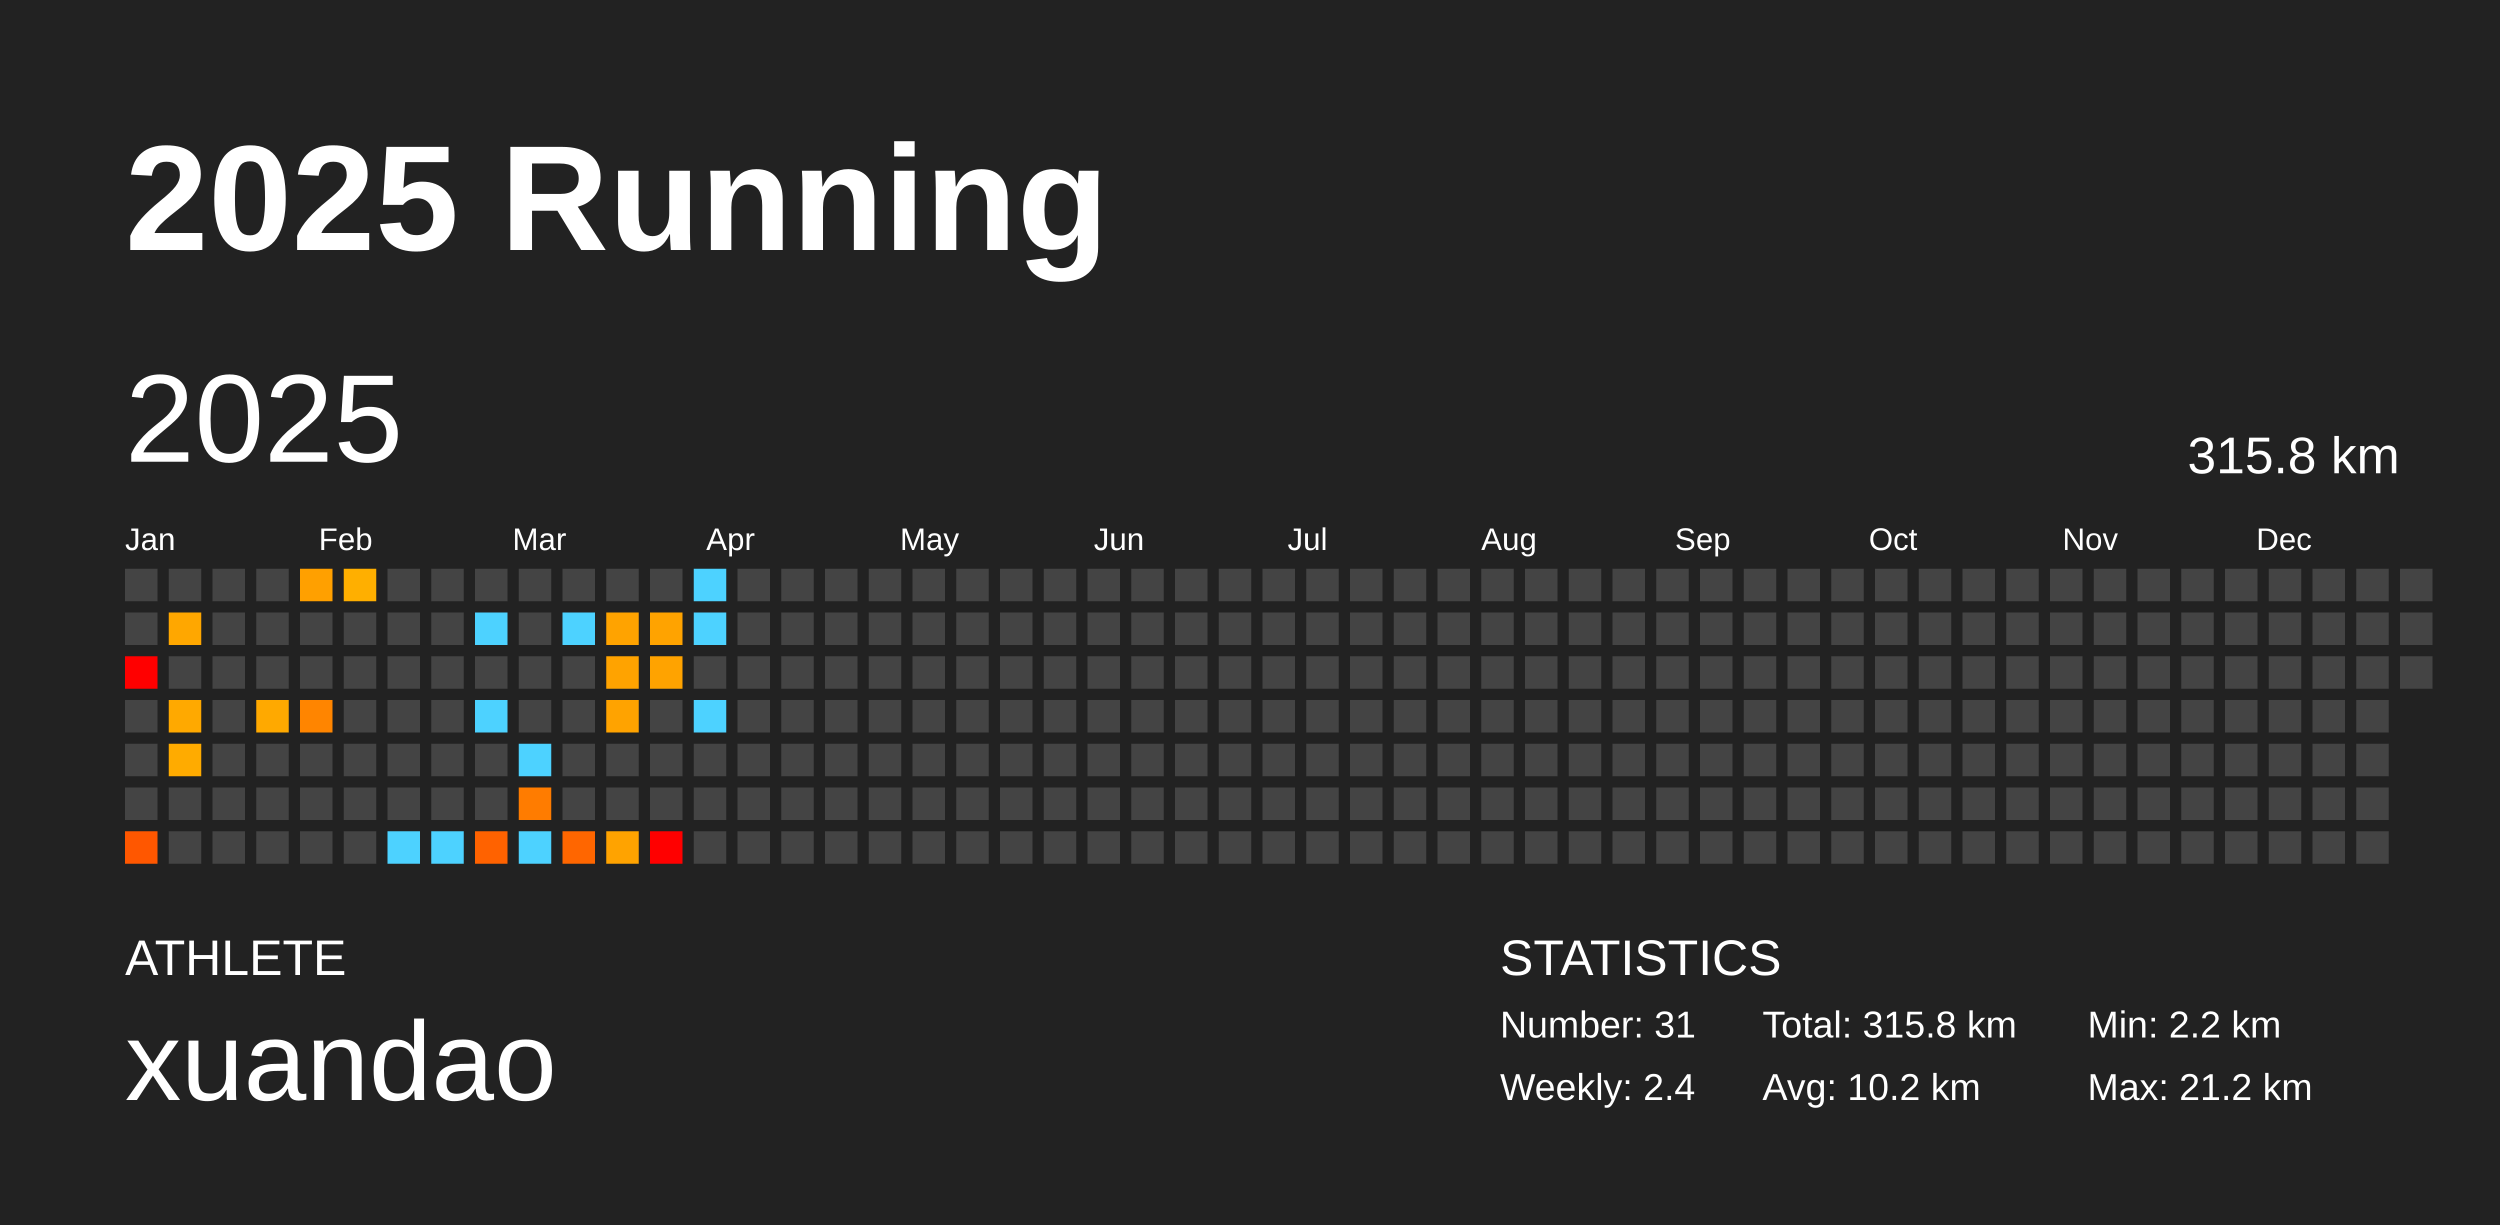
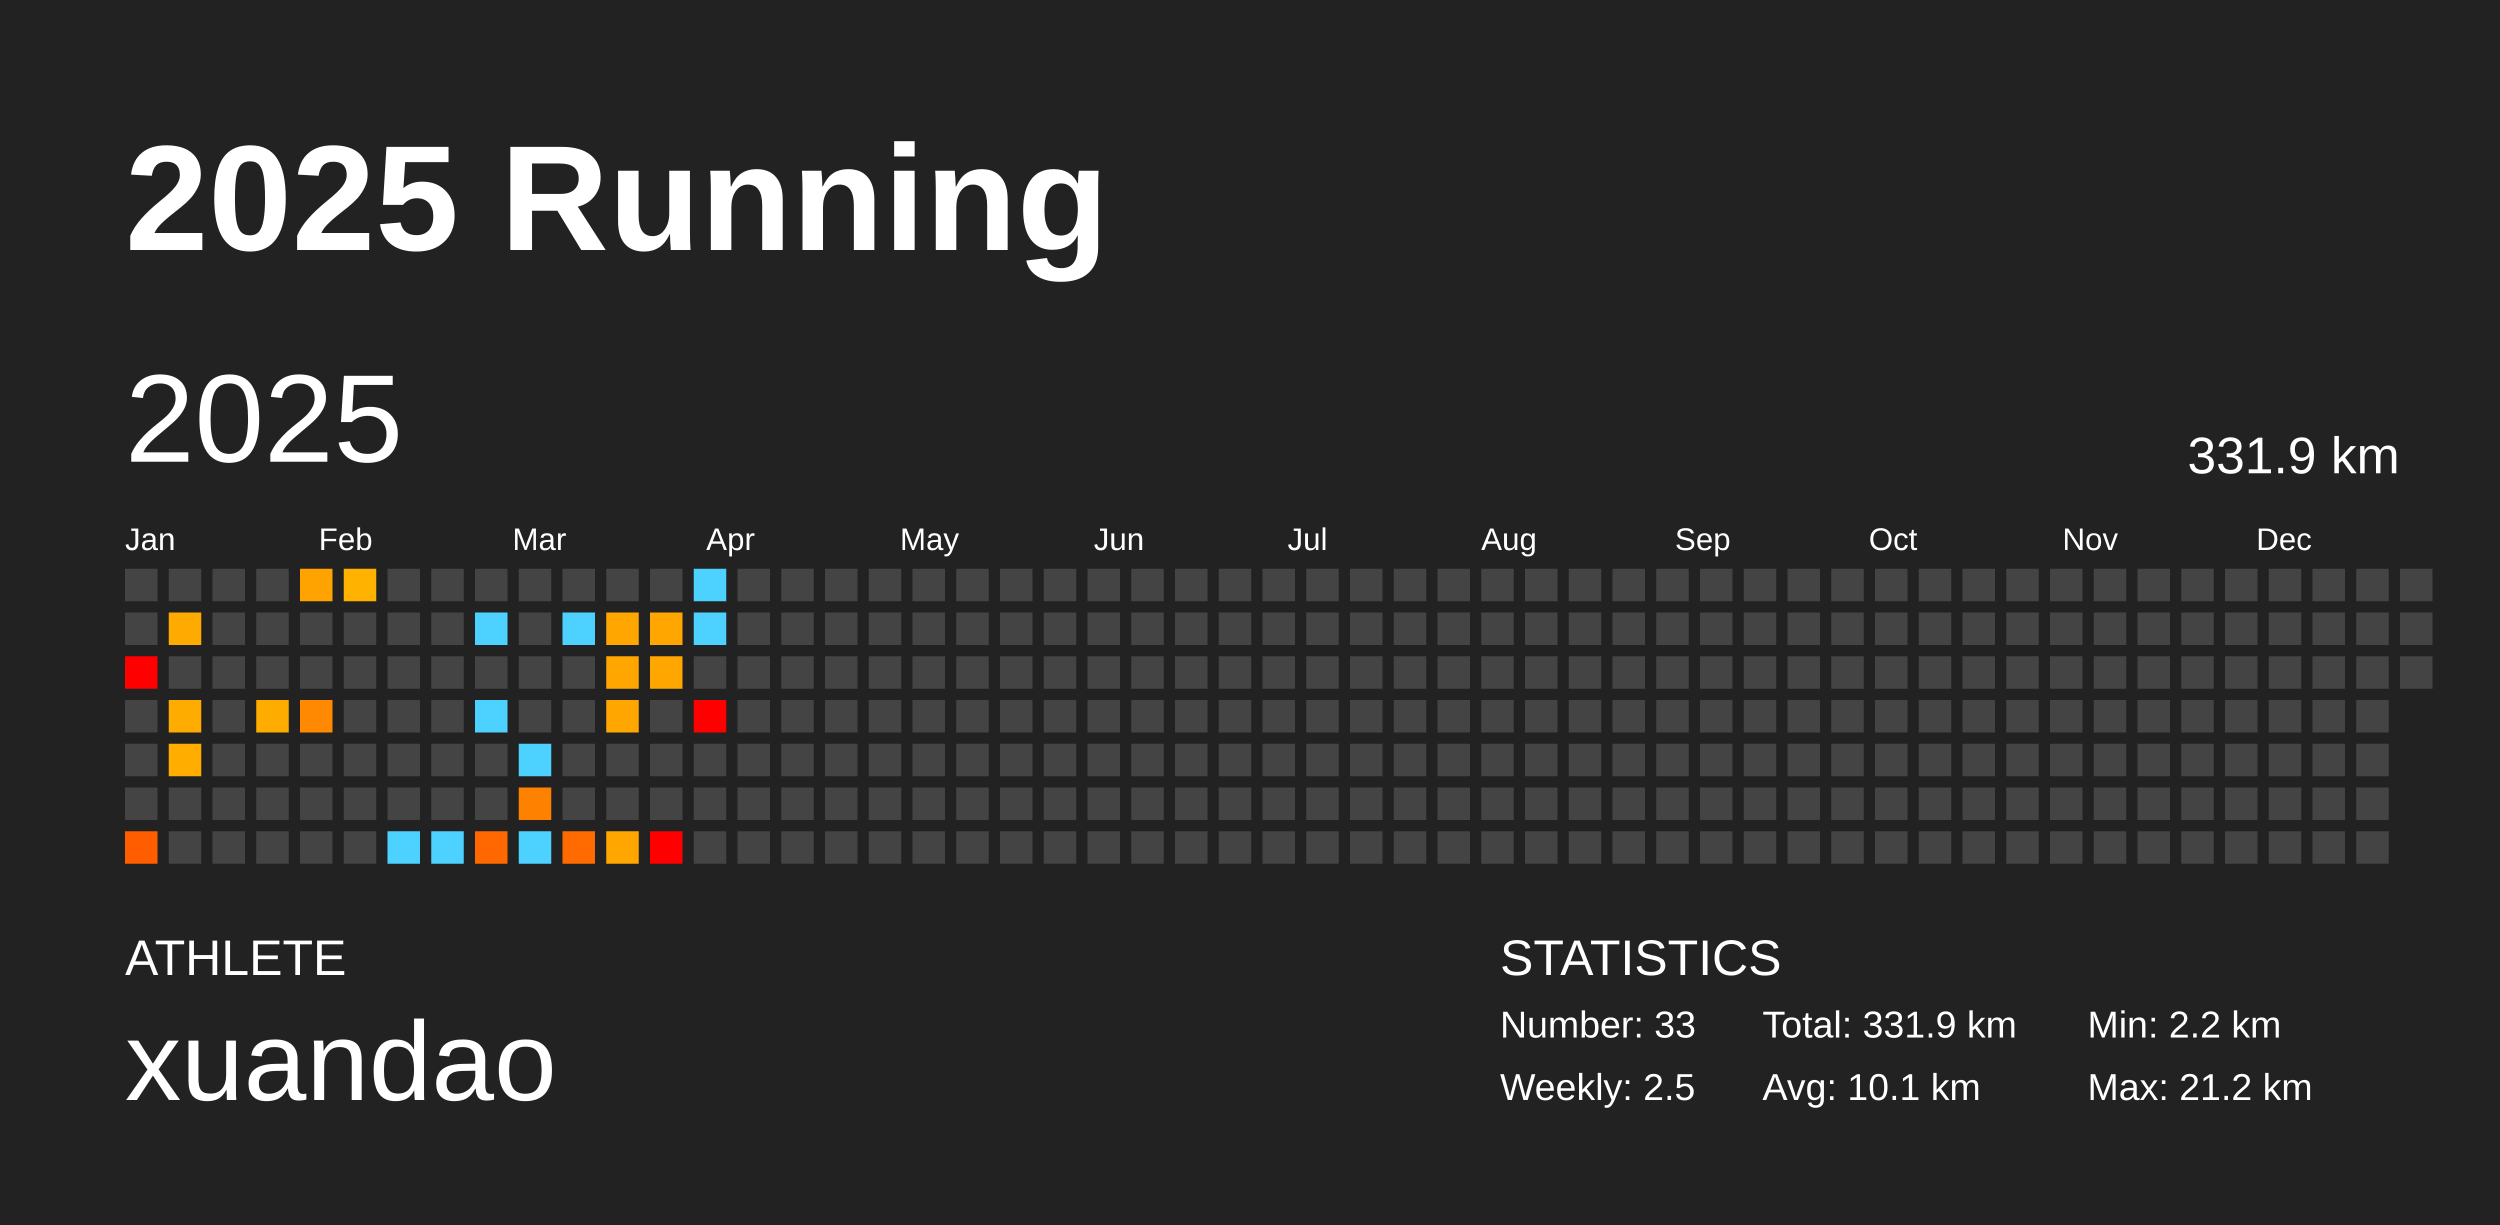
<svg xmlns="http://www.w3.org/2000/svg" baseProfile="full" height="98mm" version="1.1" viewBox="0,0,200,98" width="200mm">
  <defs />
  <rect fill="#222222" height="98" width="200" x="0" y="0" />
  <text fill="#FFFFFF" style="font-size:12px; font-family:Arial; font-weight:bold;" x="10" y="20">2025 Running</text>
  <text fill="#FFFFFF" style="font-size:4px; font-family:Arial" x="10" y="78">ATHLETE</text>
  <text fill="#FFFFFF" style="font-size:9px; font-family:Arial" x="10" y="88">xuandao</text>
  <text fill="#FFFFFF" style="font-size:4px; font-family:Arial" x="120" y="78">STATISTICS</text>
-   <text fill="#FFFFFF" style="font-size:3px; font-family:Arial" x="120" y="83">Number: 31</text>
-   <text fill="#FFFFFF" style="font-size:3px; font-family:Arial" x="120" y="88">Weekly: 2.4</text>
-   <text fill="#FFFFFF" style="font-size:3px; font-family:Arial" x="141" y="83">Total: 315.8 km</text>
-   <text fill="#FFFFFF" style="font-size:3px; font-family:Arial" x="141" y="88">Avg: 10.2 km</text>
+   <text fill="#FFFFFF" style="font-size:3px; font-family:Arial" x="120" y="83">Number: 33</text>
+   <text fill="#FFFFFF" style="font-size:3px; font-family:Arial" x="120" y="88">Weekly: 2.5</text>
+   <text fill="#FFFFFF" style="font-size:3px; font-family:Arial" x="141" y="83">Total: 331.9 km</text>
+   <text fill="#FFFFFF" style="font-size:3px; font-family:Arial" x="141" y="88">Avg: 10.1 km</text>
  <text fill="#FFFFFF" style="font-size:3px; font-family:Arial" x="167" y="83">Min: 2.2 km</text>
  <text fill="#FFFFFF" style="font-size:3px; font-family:Arial" x="167" y="88">Max: 21.2 km</text>
  <text dominant-baseline="hanging" fill="#FFFFFF" style="font-size:10.0px; font-family:Arial;" x="10" y="30">2025</text>
-   <text dominant-baseline="hanging" fill="#FFFFFF" style="font-size:4.125px; font-family:Arial;" x="175" y="35">315.8 km</text>
+   <text dominant-baseline="hanging" fill="#FFFFFF" style="font-size:4.125px; font-family:Arial;" x="175" y="35">331.9 km</text>
  <text fill="#FFFFFF" style="font-size:2.5px; font-family:Arial" x="10.0" y="44">Jan</text>
  <text fill="#FFFFFF" style="font-size:2.5px; font-family:Arial" x="25.5" y="44">Feb</text>
  <text fill="#FFFFFF" style="font-size:2.5px; font-family:Arial" x="41.0" y="44">Mar</text>
  <text fill="#FFFFFF" style="font-size:2.5px; font-family:Arial" x="56.5" y="44">Apr</text>
  <text fill="#FFFFFF" style="font-size:2.5px; font-family:Arial" x="72.0" y="44">May</text>
  <text fill="#FFFFFF" style="font-size:2.5px; font-family:Arial" x="87.5" y="44">Jun</text>
  <text fill="#FFFFFF" style="font-size:2.5px; font-family:Arial" x="103.0" y="44">Jul</text>
  <text fill="#FFFFFF" style="font-size:2.5px; font-family:Arial" x="118.5" y="44">Aug</text>
  <text fill="#FFFFFF" style="font-size:2.5px; font-family:Arial" x="134.0" y="44">Sep</text>
  <text fill="#FFFFFF" style="font-size:2.5px; font-family:Arial" x="149.5" y="44">Oct</text>
  <text fill="#FFFFFF" style="font-size:2.5px; font-family:Arial" x="165.0" y="44">Nov</text>
  <text fill="#FFFFFF" style="font-size:2.5px; font-family:Arial" x="180.5" y="44">Dec</text>
  <rect fill="#444444" height="2.6" width="2.6" x="10.0" y="45.5" />
  <rect fill="#444444" height="2.6" width="2.6" x="10.0" y="49.0" />
  <rect fill="red" height="2.6" width="2.6" x="10.0" y="52.5" />
  <rect fill="#444444" height="2.6" width="2.6" x="10.0" y="56.0" />
  <rect fill="#444444" height="2.6" width="2.6" x="10.0" y="59.5" />
  <rect fill="#444444" height="2.6" width="2.6" x="10.0" y="63.0" />
-   <rect fill="#ff5700" height="2.6" width="2.6" x="10.0" y="66.5" />
+   <rect fill="#ff5d00" height="2.6" width="2.6" x="10.0" y="66.5" />
  <rect fill="#444444" height="2.6" width="2.6" x="13.5" y="45.5" />
-   <rect fill="#ffa700" height="2.6" width="2.6" x="13.5" y="49.0" />
+   <rect fill="#ffaa00" height="2.6" width="2.6" x="13.5" y="49.0" />
  <rect fill="#444444" height="2.6" width="2.6" x="13.5" y="52.5" />
-   <rect fill="#ffa900" height="2.6" width="2.6" x="13.5" y="56.0" />
-   <rect fill="#ffab00" height="2.6" width="2.6" x="13.5" y="59.5" />
+   <rect fill="#ffac00" height="2.6" width="2.6" x="13.5" y="56.0" />
+   <rect fill="#ffae00" height="2.6" width="2.6" x="13.5" y="59.5" />
  <rect fill="#444444" height="2.6" width="2.6" x="13.5" y="63.0" />
  <rect fill="#444444" height="2.6" width="2.6" x="13.5" y="66.5" />
  <rect fill="#444444" height="2.6" width="2.6" x="17.0" y="45.5" />
  <rect fill="#444444" height="2.6" width="2.6" x="17.0" y="49.0" />
  <rect fill="#444444" height="2.6" width="2.6" x="17.0" y="52.5" />
  <rect fill="#444444" height="2.6" width="2.6" x="17.0" y="56.0" />
  <rect fill="#444444" height="2.6" width="2.6" x="17.0" y="59.5" />
  <rect fill="#444444" height="2.6" width="2.6" x="17.0" y="63.0" />
  <rect fill="#444444" height="2.6" width="2.6" x="17.0" y="66.5" />
  <rect fill="#444444" height="2.6" width="2.6" x="20.5" y="45.5" />
  <rect fill="#444444" height="2.6" width="2.6" x="20.5" y="49.0" />
  <rect fill="#444444" height="2.6" width="2.6" x="20.5" y="52.5" />
-   <rect fill="#ffa900" height="2.6" width="2.6" x="20.5" y="56.0" />
+   <rect fill="#ffac00" height="2.6" width="2.6" x="20.5" y="56.0" />
  <rect fill="#444444" height="2.6" width="2.6" x="20.5" y="59.5" />
  <rect fill="#444444" height="2.6" width="2.6" x="20.5" y="63.0" />
  <rect fill="#444444" height="2.6" width="2.6" x="20.5" y="66.5" />
-   <rect fill="#ffa000" height="2.6" width="2.6" x="24.0" y="45.5" />
+   <rect fill="#ffa300" height="2.6" width="2.6" x="24.0" y="45.5" />
  <rect fill="#444444" height="2.6" width="2.6" x="24.0" y="49.0" />
  <rect fill="#444444" height="2.6" width="2.6" x="24.0" y="52.5" />
-   <rect fill="#ff8500" height="2.6" width="2.6" x="24.0" y="56.0" />
+   <rect fill="#ff8900" height="2.6" width="2.6" x="24.0" y="56.0" />
  <rect fill="#444444" height="2.6" width="2.6" x="24.0" y="59.5" />
  <rect fill="#444444" height="2.6" width="2.6" x="24.0" y="63.0" />
  <rect fill="#444444" height="2.6" width="2.6" x="24.0" y="66.5" />
-   <rect fill="#ffaf00" height="2.6" width="2.6" x="27.5" y="45.5" />
+   <rect fill="#ffb200" height="2.6" width="2.6" x="27.5" y="45.5" />
  <rect fill="#444444" height="2.6" width="2.6" x="27.5" y="49.0" />
  <rect fill="#444444" height="2.6" width="2.6" x="27.5" y="52.5" />
  <rect fill="#444444" height="2.6" width="2.6" x="27.5" y="56.0" />
  <rect fill="#444444" height="2.6" width="2.6" x="27.5" y="59.5" />
  <rect fill="#444444" height="2.6" width="2.6" x="27.5" y="63.0" />
  <rect fill="#444444" height="2.6" width="2.6" x="27.5" y="66.5" />
  <rect fill="#444444" height="2.6" width="2.6" x="31.0" y="45.5" />
  <rect fill="#444444" height="2.6" width="2.6" x="31.0" y="49.0" />
  <rect fill="#444444" height="2.6" width="2.6" x="31.0" y="52.5" />
  <rect fill="#444444" height="2.6" width="2.6" x="31.0" y="56.0" />
  <rect fill="#444444" height="2.6" width="2.6" x="31.0" y="59.5" />
  <rect fill="#444444" height="2.6" width="2.6" x="31.0" y="63.0" />
  <rect fill="#4dd2ff" height="2.6" width="2.6" x="31.0" y="66.5" />
  <rect fill="#444444" height="2.6" width="2.6" x="34.5" y="45.5" />
  <rect fill="#444444" height="2.6" width="2.6" x="34.5" y="49.0" />
  <rect fill="#444444" height="2.6" width="2.6" x="34.5" y="52.5" />
  <rect fill="#444444" height="2.6" width="2.6" x="34.5" y="56.0" />
  <rect fill="#444444" height="2.6" width="2.6" x="34.5" y="59.5" />
  <rect fill="#444444" height="2.6" width="2.6" x="34.5" y="63.0" />
  <rect fill="#4dd2ff" height="2.6" width="2.6" x="34.5" y="66.5" />
  <rect fill="#444444" height="2.6" width="2.6" x="38.0" y="45.5" />
  <rect fill="#4dd2ff" height="2.6" width="2.6" x="38.0" y="49.0" />
  <rect fill="#444444" height="2.6" width="2.6" x="38.0" y="52.5" />
  <rect fill="#4dd2ff" height="2.6" width="2.6" x="38.0" y="56.0" />
  <rect fill="#444444" height="2.6" width="2.6" x="38.0" y="59.5" />
  <rect fill="#444444" height="2.6" width="2.6" x="38.0" y="63.0" />
-   <rect fill="#ff6200" height="2.6" width="2.6" x="38.0" y="66.5" />
+   <rect fill="#ff6700" height="2.6" width="2.6" x="38.0" y="66.5" />
  <rect fill="#444444" height="2.6" width="2.6" x="41.5" y="45.5" />
  <rect fill="#444444" height="2.6" width="2.6" x="41.5" y="49.0" />
  <rect fill="#444444" height="2.6" width="2.6" x="41.5" y="52.5" />
  <rect fill="#444444" height="2.6" width="2.6" x="41.5" y="56.0" />
  <rect fill="#4dd2ff" height="2.6" width="2.6" x="41.5" y="59.5" />
-   <rect fill="#ff7c00" height="2.6" width="2.6" x="41.5" y="63.0" />
+   <rect fill="#ff8100" height="2.6" width="2.6" x="41.5" y="63.0" />
  <rect fill="#4dd2ff" height="2.6" width="2.6" x="41.5" y="66.5" />
  <rect fill="#444444" height="2.6" width="2.6" x="45.0" y="45.5" />
  <rect fill="#4dd2ff" height="2.6" width="2.6" x="45.0" y="49.0" />
  <rect fill="#444444" height="2.6" width="2.6" x="45.0" y="52.5" />
  <rect fill="#444444" height="2.6" width="2.6" x="45.0" y="56.0" />
  <rect fill="#444444" height="2.6" width="2.6" x="45.0" y="59.5" />
  <rect fill="#444444" height="2.6" width="2.6" x="45.0" y="63.0" />
-   <rect fill="#ff6600" height="2.6" width="2.6" x="45.0" y="66.5" />
+   <rect fill="#ff6b00" height="2.6" width="2.6" x="45.0" y="66.5" />
  <rect fill="#444444" height="2.6" width="2.6" x="48.5" y="45.5" />
-   <rect fill="#ffa300" height="2.6" width="2.6" x="48.5" y="49.0" />
-   <rect fill="#ffa300" height="2.6" width="2.6" x="48.5" y="52.5" />
-   <rect fill="#ffa300" height="2.6" width="2.6" x="48.5" y="56.0" />
+   <rect fill="#ffa600" height="2.6" width="2.6" x="48.5" y="49.0" />
+   <rect fill="#ffa600" height="2.6" width="2.6" x="48.5" y="52.5" />
+   <rect fill="#ffa600" height="2.6" width="2.6" x="48.5" y="56.0" />
  <rect fill="#444444" height="2.6" width="2.6" x="48.5" y="59.5" />
  <rect fill="#444444" height="2.6" width="2.6" x="48.5" y="63.0" />
-   <rect fill="#ffa300" height="2.6" width="2.6" x="48.5" y="66.5" />
+   <rect fill="#ffa600" height="2.6" width="2.6" x="48.5" y="66.5" />
  <rect fill="#444444" height="2.6" width="2.6" x="52.0" y="45.5" />
-   <rect fill="#ffa300" height="2.6" width="2.6" x="52.0" y="49.0" />
-   <rect fill="#ffa300" height="2.6" width="2.6" x="52.0" y="52.5" />
+   <rect fill="#ffa600" height="2.6" width="2.6" x="52.0" y="49.0" />
+   <rect fill="#ffa600" height="2.6" width="2.6" x="52.0" y="52.5" />
  <rect fill="#444444" height="2.6" width="2.6" x="52.0" y="56.0" />
  <rect fill="#444444" height="2.6" width="2.6" x="52.0" y="59.5" />
  <rect fill="#444444" height="2.6" width="2.6" x="52.0" y="63.0" />
  <rect fill="red" height="2.6" width="2.6" x="52.0" y="66.5" />
  <rect fill="#4dd2ff" height="2.6" width="2.6" x="55.5" y="45.5" />
  <rect fill="#4dd2ff" height="2.6" width="2.6" x="55.5" y="49.0" />
  <rect fill="#444444" height="2.6" width="2.6" x="55.5" y="52.5" />
-   <rect fill="#4dd2ff" height="2.6" width="2.6" x="55.5" y="56.0" />
+   <rect fill="red" height="2.6" width="2.6" x="55.5" y="56.0" />
  <rect fill="#444444" height="2.6" width="2.6" x="55.5" y="59.5" />
  <rect fill="#444444" height="2.6" width="2.6" x="55.5" y="63.0" />
  <rect fill="#444444" height="2.6" width="2.6" x="55.5" y="66.5" />
  <rect fill="#444444" height="2.6" width="2.6" x="59.0" y="45.5" />
  <rect fill="#444444" height="2.6" width="2.6" x="59.0" y="49.0" />
  <rect fill="#444444" height="2.6" width="2.6" x="59.0" y="52.5" />
  <rect fill="#444444" height="2.6" width="2.6" x="59.0" y="56.0" />
  <rect fill="#444444" height="2.6" width="2.6" x="59.0" y="59.5" />
  <rect fill="#444444" height="2.6" width="2.6" x="59.0" y="63.0" />
  <rect fill="#444444" height="2.6" width="2.6" x="59.0" y="66.5" />
  <rect fill="#444444" height="2.6" width="2.6" x="62.5" y="45.5" />
  <rect fill="#444444" height="2.6" width="2.6" x="62.5" y="49.0" />
  <rect fill="#444444" height="2.6" width="2.6" x="62.5" y="52.5" />
  <rect fill="#444444" height="2.6" width="2.6" x="62.5" y="56.0" />
  <rect fill="#444444" height="2.6" width="2.6" x="62.5" y="59.5" />
  <rect fill="#444444" height="2.6" width="2.6" x="62.5" y="63.0" />
  <rect fill="#444444" height="2.6" width="2.6" x="62.5" y="66.5" />
  <rect fill="#444444" height="2.6" width="2.6" x="66.0" y="45.5" />
  <rect fill="#444444" height="2.6" width="2.6" x="66.0" y="49.0" />
  <rect fill="#444444" height="2.6" width="2.6" x="66.0" y="52.5" />
  <rect fill="#444444" height="2.6" width="2.6" x="66.0" y="56.0" />
  <rect fill="#444444" height="2.6" width="2.6" x="66.0" y="59.5" />
  <rect fill="#444444" height="2.6" width="2.6" x="66.0" y="63.0" />
  <rect fill="#444444" height="2.6" width="2.6" x="66.0" y="66.5" />
  <rect fill="#444444" height="2.6" width="2.6" x="69.5" y="45.5" />
  <rect fill="#444444" height="2.6" width="2.6" x="69.5" y="49.0" />
  <rect fill="#444444" height="2.6" width="2.6" x="69.5" y="52.5" />
  <rect fill="#444444" height="2.6" width="2.6" x="69.5" y="56.0" />
  <rect fill="#444444" height="2.6" width="2.6" x="69.5" y="59.5" />
  <rect fill="#444444" height="2.6" width="2.6" x="69.5" y="63.0" />
  <rect fill="#444444" height="2.6" width="2.6" x="69.5" y="66.5" />
  <rect fill="#444444" height="2.6" width="2.6" x="73.0" y="45.5" />
  <rect fill="#444444" height="2.6" width="2.6" x="73.0" y="49.0" />
  <rect fill="#444444" height="2.6" width="2.6" x="73.0" y="52.5" />
  <rect fill="#444444" height="2.6" width="2.6" x="73.0" y="56.0" />
  <rect fill="#444444" height="2.6" width="2.6" x="73.0" y="59.5" />
  <rect fill="#444444" height="2.6" width="2.6" x="73.0" y="63.0" />
  <rect fill="#444444" height="2.6" width="2.6" x="73.0" y="66.5" />
  <rect fill="#444444" height="2.6" width="2.6" x="76.5" y="45.5" />
  <rect fill="#444444" height="2.6" width="2.6" x="76.5" y="49.0" />
  <rect fill="#444444" height="2.6" width="2.6" x="76.5" y="52.5" />
  <rect fill="#444444" height="2.6" width="2.6" x="76.5" y="56.0" />
  <rect fill="#444444" height="2.6" width="2.6" x="76.5" y="59.5" />
  <rect fill="#444444" height="2.6" width="2.6" x="76.5" y="63.0" />
  <rect fill="#444444" height="2.6" width="2.6" x="76.5" y="66.5" />
  <rect fill="#444444" height="2.6" width="2.6" x="80.0" y="45.5" />
  <rect fill="#444444" height="2.6" width="2.6" x="80.0" y="49.0" />
  <rect fill="#444444" height="2.6" width="2.6" x="80.0" y="52.5" />
  <rect fill="#444444" height="2.6" width="2.6" x="80.0" y="56.0" />
  <rect fill="#444444" height="2.6" width="2.6" x="80.0" y="59.5" />
  <rect fill="#444444" height="2.6" width="2.6" x="80.0" y="63.0" />
  <rect fill="#444444" height="2.6" width="2.6" x="80.0" y="66.5" />
  <rect fill="#444444" height="2.6" width="2.6" x="83.5" y="45.5" />
  <rect fill="#444444" height="2.6" width="2.6" x="83.5" y="49.0" />
  <rect fill="#444444" height="2.6" width="2.6" x="83.5" y="52.5" />
  <rect fill="#444444" height="2.6" width="2.6" x="83.5" y="56.0" />
  <rect fill="#444444" height="2.6" width="2.6" x="83.5" y="59.5" />
  <rect fill="#444444" height="2.6" width="2.6" x="83.5" y="63.0" />
  <rect fill="#444444" height="2.6" width="2.6" x="83.5" y="66.5" />
  <rect fill="#444444" height="2.6" width="2.6" x="87.0" y="45.5" />
  <rect fill="#444444" height="2.6" width="2.6" x="87.0" y="49.0" />
  <rect fill="#444444" height="2.6" width="2.6" x="87.0" y="52.5" />
  <rect fill="#444444" height="2.6" width="2.6" x="87.0" y="56.0" />
  <rect fill="#444444" height="2.6" width="2.6" x="87.0" y="59.5" />
  <rect fill="#444444" height="2.6" width="2.6" x="87.0" y="63.0" />
  <rect fill="#444444" height="2.6" width="2.6" x="87.0" y="66.5" />
  <rect fill="#444444" height="2.6" width="2.6" x="90.5" y="45.5" />
  <rect fill="#444444" height="2.6" width="2.6" x="90.5" y="49.0" />
  <rect fill="#444444" height="2.6" width="2.6" x="90.5" y="52.5" />
  <rect fill="#444444" height="2.6" width="2.6" x="90.5" y="56.0" />
  <rect fill="#444444" height="2.6" width="2.6" x="90.5" y="59.5" />
  <rect fill="#444444" height="2.6" width="2.6" x="90.5" y="63.0" />
  <rect fill="#444444" height="2.6" width="2.6" x="90.5" y="66.5" />
  <rect fill="#444444" height="2.6" width="2.6" x="94.0" y="45.5" />
  <rect fill="#444444" height="2.6" width="2.6" x="94.0" y="49.0" />
  <rect fill="#444444" height="2.6" width="2.6" x="94.0" y="52.5" />
  <rect fill="#444444" height="2.6" width="2.6" x="94.0" y="56.0" />
  <rect fill="#444444" height="2.6" width="2.6" x="94.0" y="59.5" />
  <rect fill="#444444" height="2.6" width="2.6" x="94.0" y="63.0" />
  <rect fill="#444444" height="2.6" width="2.6" x="94.0" y="66.5" />
  <rect fill="#444444" height="2.6" width="2.6" x="97.5" y="45.5" />
  <rect fill="#444444" height="2.6" width="2.6" x="97.5" y="49.0" />
  <rect fill="#444444" height="2.6" width="2.6" x="97.5" y="52.5" />
  <rect fill="#444444" height="2.6" width="2.6" x="97.5" y="56.0" />
  <rect fill="#444444" height="2.6" width="2.6" x="97.5" y="59.5" />
  <rect fill="#444444" height="2.6" width="2.6" x="97.5" y="63.0" />
  <rect fill="#444444" height="2.6" width="2.6" x="97.5" y="66.5" />
  <rect fill="#444444" height="2.6" width="2.6" x="101.0" y="45.5" />
  <rect fill="#444444" height="2.6" width="2.6" x="101.0" y="49.0" />
  <rect fill="#444444" height="2.6" width="2.6" x="101.0" y="52.5" />
  <rect fill="#444444" height="2.6" width="2.6" x="101.0" y="56.0" />
  <rect fill="#444444" height="2.6" width="2.6" x="101.0" y="59.5" />
  <rect fill="#444444" height="2.6" width="2.6" x="101.0" y="63.0" />
  <rect fill="#444444" height="2.6" width="2.6" x="101.0" y="66.5" />
  <rect fill="#444444" height="2.6" width="2.6" x="104.5" y="45.5" />
  <rect fill="#444444" height="2.6" width="2.6" x="104.5" y="49.0" />
  <rect fill="#444444" height="2.6" width="2.6" x="104.5" y="52.5" />
  <rect fill="#444444" height="2.6" width="2.6" x="104.5" y="56.0" />
  <rect fill="#444444" height="2.6" width="2.6" x="104.5" y="59.5" />
  <rect fill="#444444" height="2.6" width="2.6" x="104.5" y="63.0" />
  <rect fill="#444444" height="2.6" width="2.6" x="104.5" y="66.5" />
  <rect fill="#444444" height="2.6" width="2.6" x="108.0" y="45.5" />
  <rect fill="#444444" height="2.6" width="2.6" x="108.0" y="49.0" />
  <rect fill="#444444" height="2.6" width="2.6" x="108.0" y="52.5" />
  <rect fill="#444444" height="2.6" width="2.6" x="108.0" y="56.0" />
  <rect fill="#444444" height="2.6" width="2.6" x="108.0" y="59.5" />
  <rect fill="#444444" height="2.6" width="2.6" x="108.0" y="63.0" />
  <rect fill="#444444" height="2.6" width="2.6" x="108.0" y="66.5" />
  <rect fill="#444444" height="2.6" width="2.6" x="111.5" y="45.5" />
  <rect fill="#444444" height="2.6" width="2.6" x="111.5" y="49.0" />
  <rect fill="#444444" height="2.6" width="2.6" x="111.5" y="52.5" />
  <rect fill="#444444" height="2.6" width="2.6" x="111.5" y="56.0" />
  <rect fill="#444444" height="2.6" width="2.6" x="111.5" y="59.5" />
  <rect fill="#444444" height="2.6" width="2.6" x="111.5" y="63.0" />
  <rect fill="#444444" height="2.6" width="2.6" x="111.5" y="66.5" />
  <rect fill="#444444" height="2.6" width="2.6" x="115.0" y="45.5" />
  <rect fill="#444444" height="2.6" width="2.6" x="115.0" y="49.0" />
  <rect fill="#444444" height="2.6" width="2.6" x="115.0" y="52.5" />
  <rect fill="#444444" height="2.6" width="2.6" x="115.0" y="56.0" />
  <rect fill="#444444" height="2.6" width="2.6" x="115.0" y="59.5" />
  <rect fill="#444444" height="2.6" width="2.6" x="115.0" y="63.0" />
  <rect fill="#444444" height="2.6" width="2.6" x="115.0" y="66.5" />
  <rect fill="#444444" height="2.6" width="2.6" x="118.5" y="45.5" />
  <rect fill="#444444" height="2.6" width="2.6" x="118.5" y="49.0" />
  <rect fill="#444444" height="2.6" width="2.6" x="118.5" y="52.5" />
  <rect fill="#444444" height="2.6" width="2.6" x="118.5" y="56.0" />
  <rect fill="#444444" height="2.6" width="2.6" x="118.5" y="59.5" />
  <rect fill="#444444" height="2.6" width="2.6" x="118.5" y="63.0" />
  <rect fill="#444444" height="2.6" width="2.6" x="118.5" y="66.5" />
  <rect fill="#444444" height="2.6" width="2.6" x="122.0" y="45.5" />
  <rect fill="#444444" height="2.6" width="2.6" x="122.0" y="49.0" />
  <rect fill="#444444" height="2.6" width="2.6" x="122.0" y="52.5" />
  <rect fill="#444444" height="2.6" width="2.6" x="122.0" y="56.0" />
  <rect fill="#444444" height="2.6" width="2.6" x="122.0" y="59.5" />
  <rect fill="#444444" height="2.6" width="2.6" x="122.0" y="63.0" />
  <rect fill="#444444" height="2.6" width="2.6" x="122.0" y="66.5" />
  <rect fill="#444444" height="2.6" width="2.6" x="125.5" y="45.5" />
  <rect fill="#444444" height="2.6" width="2.6" x="125.5" y="49.0" />
  <rect fill="#444444" height="2.6" width="2.6" x="125.5" y="52.5" />
  <rect fill="#444444" height="2.6" width="2.6" x="125.5" y="56.0" />
  <rect fill="#444444" height="2.6" width="2.6" x="125.5" y="59.5" />
  <rect fill="#444444" height="2.6" width="2.6" x="125.5" y="63.0" />
  <rect fill="#444444" height="2.6" width="2.6" x="125.5" y="66.5" />
  <rect fill="#444444" height="2.6" width="2.6" x="129.0" y="45.5" />
  <rect fill="#444444" height="2.6" width="2.6" x="129.0" y="49.0" />
  <rect fill="#444444" height="2.6" width="2.6" x="129.0" y="52.5" />
  <rect fill="#444444" height="2.6" width="2.6" x="129.0" y="56.0" />
  <rect fill="#444444" height="2.6" width="2.6" x="129.0" y="59.5" />
  <rect fill="#444444" height="2.6" width="2.6" x="129.0" y="63.0" />
  <rect fill="#444444" height="2.6" width="2.6" x="129.0" y="66.5" />
  <rect fill="#444444" height="2.6" width="2.6" x="132.5" y="45.5" />
  <rect fill="#444444" height="2.6" width="2.6" x="132.5" y="49.0" />
  <rect fill="#444444" height="2.6" width="2.6" x="132.5" y="52.5" />
  <rect fill="#444444" height="2.6" width="2.6" x="132.5" y="56.0" />
  <rect fill="#444444" height="2.6" width="2.6" x="132.5" y="59.5" />
  <rect fill="#444444" height="2.6" width="2.6" x="132.5" y="63.0" />
  <rect fill="#444444" height="2.6" width="2.6" x="132.5" y="66.5" />
  <rect fill="#444444" height="2.6" width="2.6" x="136.0" y="45.5" />
  <rect fill="#444444" height="2.6" width="2.6" x="136.0" y="49.0" />
  <rect fill="#444444" height="2.6" width="2.6" x="136.0" y="52.5" />
  <rect fill="#444444" height="2.6" width="2.6" x="136.0" y="56.0" />
  <rect fill="#444444" height="2.6" width="2.6" x="136.0" y="59.5" />
  <rect fill="#444444" height="2.6" width="2.6" x="136.0" y="63.0" />
  <rect fill="#444444" height="2.6" width="2.6" x="136.0" y="66.5" />
  <rect fill="#444444" height="2.6" width="2.6" x="139.5" y="45.5" />
  <rect fill="#444444" height="2.6" width="2.6" x="139.5" y="49.0" />
  <rect fill="#444444" height="2.6" width="2.6" x="139.5" y="52.5" />
  <rect fill="#444444" height="2.6" width="2.6" x="139.5" y="56.0" />
  <rect fill="#444444" height="2.6" width="2.6" x="139.5" y="59.5" />
  <rect fill="#444444" height="2.6" width="2.6" x="139.5" y="63.0" />
  <rect fill="#444444" height="2.6" width="2.6" x="139.5" y="66.5" />
  <rect fill="#444444" height="2.6" width="2.6" x="143.0" y="45.5" />
  <rect fill="#444444" height="2.6" width="2.6" x="143.0" y="49.0" />
  <rect fill="#444444" height="2.6" width="2.6" x="143.0" y="52.5" />
  <rect fill="#444444" height="2.6" width="2.6" x="143.0" y="56.0" />
  <rect fill="#444444" height="2.6" width="2.6" x="143.0" y="59.5" />
  <rect fill="#444444" height="2.6" width="2.6" x="143.0" y="63.0" />
  <rect fill="#444444" height="2.6" width="2.6" x="143.0" y="66.5" />
  <rect fill="#444444" height="2.6" width="2.6" x="146.5" y="45.5" />
  <rect fill="#444444" height="2.6" width="2.6" x="146.5" y="49.0" />
  <rect fill="#444444" height="2.6" width="2.6" x="146.5" y="52.5" />
  <rect fill="#444444" height="2.6" width="2.6" x="146.5" y="56.0" />
  <rect fill="#444444" height="2.6" width="2.6" x="146.5" y="59.5" />
  <rect fill="#444444" height="2.6" width="2.6" x="146.5" y="63.0" />
  <rect fill="#444444" height="2.6" width="2.6" x="146.5" y="66.5" />
  <rect fill="#444444" height="2.6" width="2.6" x="150.0" y="45.5" />
  <rect fill="#444444" height="2.6" width="2.6" x="150.0" y="49.0" />
  <rect fill="#444444" height="2.6" width="2.6" x="150.0" y="52.5" />
  <rect fill="#444444" height="2.6" width="2.6" x="150.0" y="56.0" />
  <rect fill="#444444" height="2.6" width="2.6" x="150.0" y="59.5" />
  <rect fill="#444444" height="2.6" width="2.6" x="150.0" y="63.0" />
  <rect fill="#444444" height="2.6" width="2.6" x="150.0" y="66.5" />
  <rect fill="#444444" height="2.6" width="2.6" x="153.5" y="45.5" />
  <rect fill="#444444" height="2.6" width="2.6" x="153.5" y="49.0" />
  <rect fill="#444444" height="2.6" width="2.6" x="153.5" y="52.5" />
  <rect fill="#444444" height="2.6" width="2.6" x="153.5" y="56.0" />
  <rect fill="#444444" height="2.6" width="2.6" x="153.5" y="59.5" />
  <rect fill="#444444" height="2.6" width="2.6" x="153.5" y="63.0" />
  <rect fill="#444444" height="2.6" width="2.6" x="153.5" y="66.5" />
  <rect fill="#444444" height="2.6" width="2.6" x="157.0" y="45.5" />
  <rect fill="#444444" height="2.6" width="2.6" x="157.0" y="49.0" />
  <rect fill="#444444" height="2.6" width="2.6" x="157.0" y="52.5" />
  <rect fill="#444444" height="2.6" width="2.6" x="157.0" y="56.0" />
  <rect fill="#444444" height="2.6" width="2.6" x="157.0" y="59.5" />
  <rect fill="#444444" height="2.6" width="2.6" x="157.0" y="63.0" />
  <rect fill="#444444" height="2.6" width="2.6" x="157.0" y="66.5" />
  <rect fill="#444444" height="2.6" width="2.6" x="160.5" y="45.5" />
  <rect fill="#444444" height="2.6" width="2.6" x="160.5" y="49.0" />
  <rect fill="#444444" height="2.6" width="2.6" x="160.5" y="52.5" />
  <rect fill="#444444" height="2.6" width="2.6" x="160.5" y="56.0" />
  <rect fill="#444444" height="2.6" width="2.6" x="160.5" y="59.5" />
  <rect fill="#444444" height="2.6" width="2.6" x="160.5" y="63.0" />
  <rect fill="#444444" height="2.6" width="2.6" x="160.5" y="66.5" />
  <rect fill="#444444" height="2.6" width="2.6" x="164.0" y="45.5" />
  <rect fill="#444444" height="2.6" width="2.6" x="164.0" y="49.0" />
  <rect fill="#444444" height="2.6" width="2.6" x="164.0" y="52.5" />
  <rect fill="#444444" height="2.6" width="2.6" x="164.0" y="56.0" />
  <rect fill="#444444" height="2.6" width="2.6" x="164.0" y="59.5" />
  <rect fill="#444444" height="2.6" width="2.6" x="164.0" y="63.0" />
  <rect fill="#444444" height="2.6" width="2.6" x="164.0" y="66.5" />
  <rect fill="#444444" height="2.6" width="2.6" x="167.5" y="45.5" />
  <rect fill="#444444" height="2.6" width="2.6" x="167.5" y="49.0" />
  <rect fill="#444444" height="2.6" width="2.6" x="167.5" y="52.5" />
  <rect fill="#444444" height="2.6" width="2.6" x="167.5" y="56.0" />
  <rect fill="#444444" height="2.6" width="2.6" x="167.5" y="59.5" />
  <rect fill="#444444" height="2.6" width="2.6" x="167.5" y="63.0" />
  <rect fill="#444444" height="2.6" width="2.6" x="167.5" y="66.5" />
  <rect fill="#444444" height="2.6" width="2.6" x="171.0" y="45.5" />
  <rect fill="#444444" height="2.6" width="2.6" x="171.0" y="49.0" />
  <rect fill="#444444" height="2.6" width="2.6" x="171.0" y="52.5" />
  <rect fill="#444444" height="2.6" width="2.6" x="171.0" y="56.0" />
  <rect fill="#444444" height="2.6" width="2.6" x="171.0" y="59.5" />
  <rect fill="#444444" height="2.6" width="2.6" x="171.0" y="63.0" />
  <rect fill="#444444" height="2.6" width="2.6" x="171.0" y="66.5" />
  <rect fill="#444444" height="2.6" width="2.6" x="174.5" y="45.5" />
  <rect fill="#444444" height="2.6" width="2.6" x="174.5" y="49.0" />
  <rect fill="#444444" height="2.6" width="2.6" x="174.5" y="52.5" />
  <rect fill="#444444" height="2.6" width="2.6" x="174.5" y="56.0" />
  <rect fill="#444444" height="2.6" width="2.6" x="174.5" y="59.5" />
  <rect fill="#444444" height="2.6" width="2.6" x="174.5" y="63.0" />
  <rect fill="#444444" height="2.6" width="2.6" x="174.5" y="66.5" />
  <rect fill="#444444" height="2.6" width="2.6" x="178.0" y="45.5" />
  <rect fill="#444444" height="2.6" width="2.6" x="178.0" y="49.0" />
  <rect fill="#444444" height="2.6" width="2.6" x="178.0" y="52.5" />
  <rect fill="#444444" height="2.6" width="2.6" x="178.0" y="56.0" />
  <rect fill="#444444" height="2.6" width="2.6" x="178.0" y="59.5" />
  <rect fill="#444444" height="2.6" width="2.6" x="178.0" y="63.0" />
  <rect fill="#444444" height="2.6" width="2.6" x="178.0" y="66.5" />
  <rect fill="#444444" height="2.6" width="2.6" x="181.5" y="45.5" />
  <rect fill="#444444" height="2.6" width="2.6" x="181.5" y="49.0" />
  <rect fill="#444444" height="2.6" width="2.6" x="181.5" y="52.5" />
  <rect fill="#444444" height="2.6" width="2.6" x="181.5" y="56.0" />
  <rect fill="#444444" height="2.6" width="2.6" x="181.5" y="59.5" />
  <rect fill="#444444" height="2.6" width="2.6" x="181.5" y="63.0" />
  <rect fill="#444444" height="2.6" width="2.6" x="181.5" y="66.5" />
  <rect fill="#444444" height="2.6" width="2.6" x="185.0" y="45.5" />
  <rect fill="#444444" height="2.6" width="2.6" x="185.0" y="49.0" />
  <rect fill="#444444" height="2.6" width="2.6" x="185.0" y="52.5" />
  <rect fill="#444444" height="2.6" width="2.6" x="185.0" y="56.0" />
  <rect fill="#444444" height="2.6" width="2.6" x="185.0" y="59.5" />
  <rect fill="#444444" height="2.6" width="2.6" x="185.0" y="63.0" />
  <rect fill="#444444" height="2.6" width="2.6" x="185.0" y="66.5" />
  <rect fill="#444444" height="2.6" width="2.6" x="188.5" y="45.5" />
  <rect fill="#444444" height="2.6" width="2.6" x="188.5" y="49.0" />
  <rect fill="#444444" height="2.6" width="2.6" x="188.5" y="52.5" />
  <rect fill="#444444" height="2.6" width="2.6" x="188.5" y="56.0" />
  <rect fill="#444444" height="2.6" width="2.6" x="188.5" y="59.5" />
  <rect fill="#444444" height="2.6" width="2.6" x="188.5" y="63.0" />
  <rect fill="#444444" height="2.6" width="2.6" x="188.5" y="66.5" />
  <rect fill="#444444" height="2.6" width="2.6" x="192.0" y="45.5" />
  <rect fill="#444444" height="2.6" width="2.6" x="192.0" y="49.0" />
  <rect fill="#444444" height="2.6" width="2.6" x="192.0" y="52.5" />
</svg>
